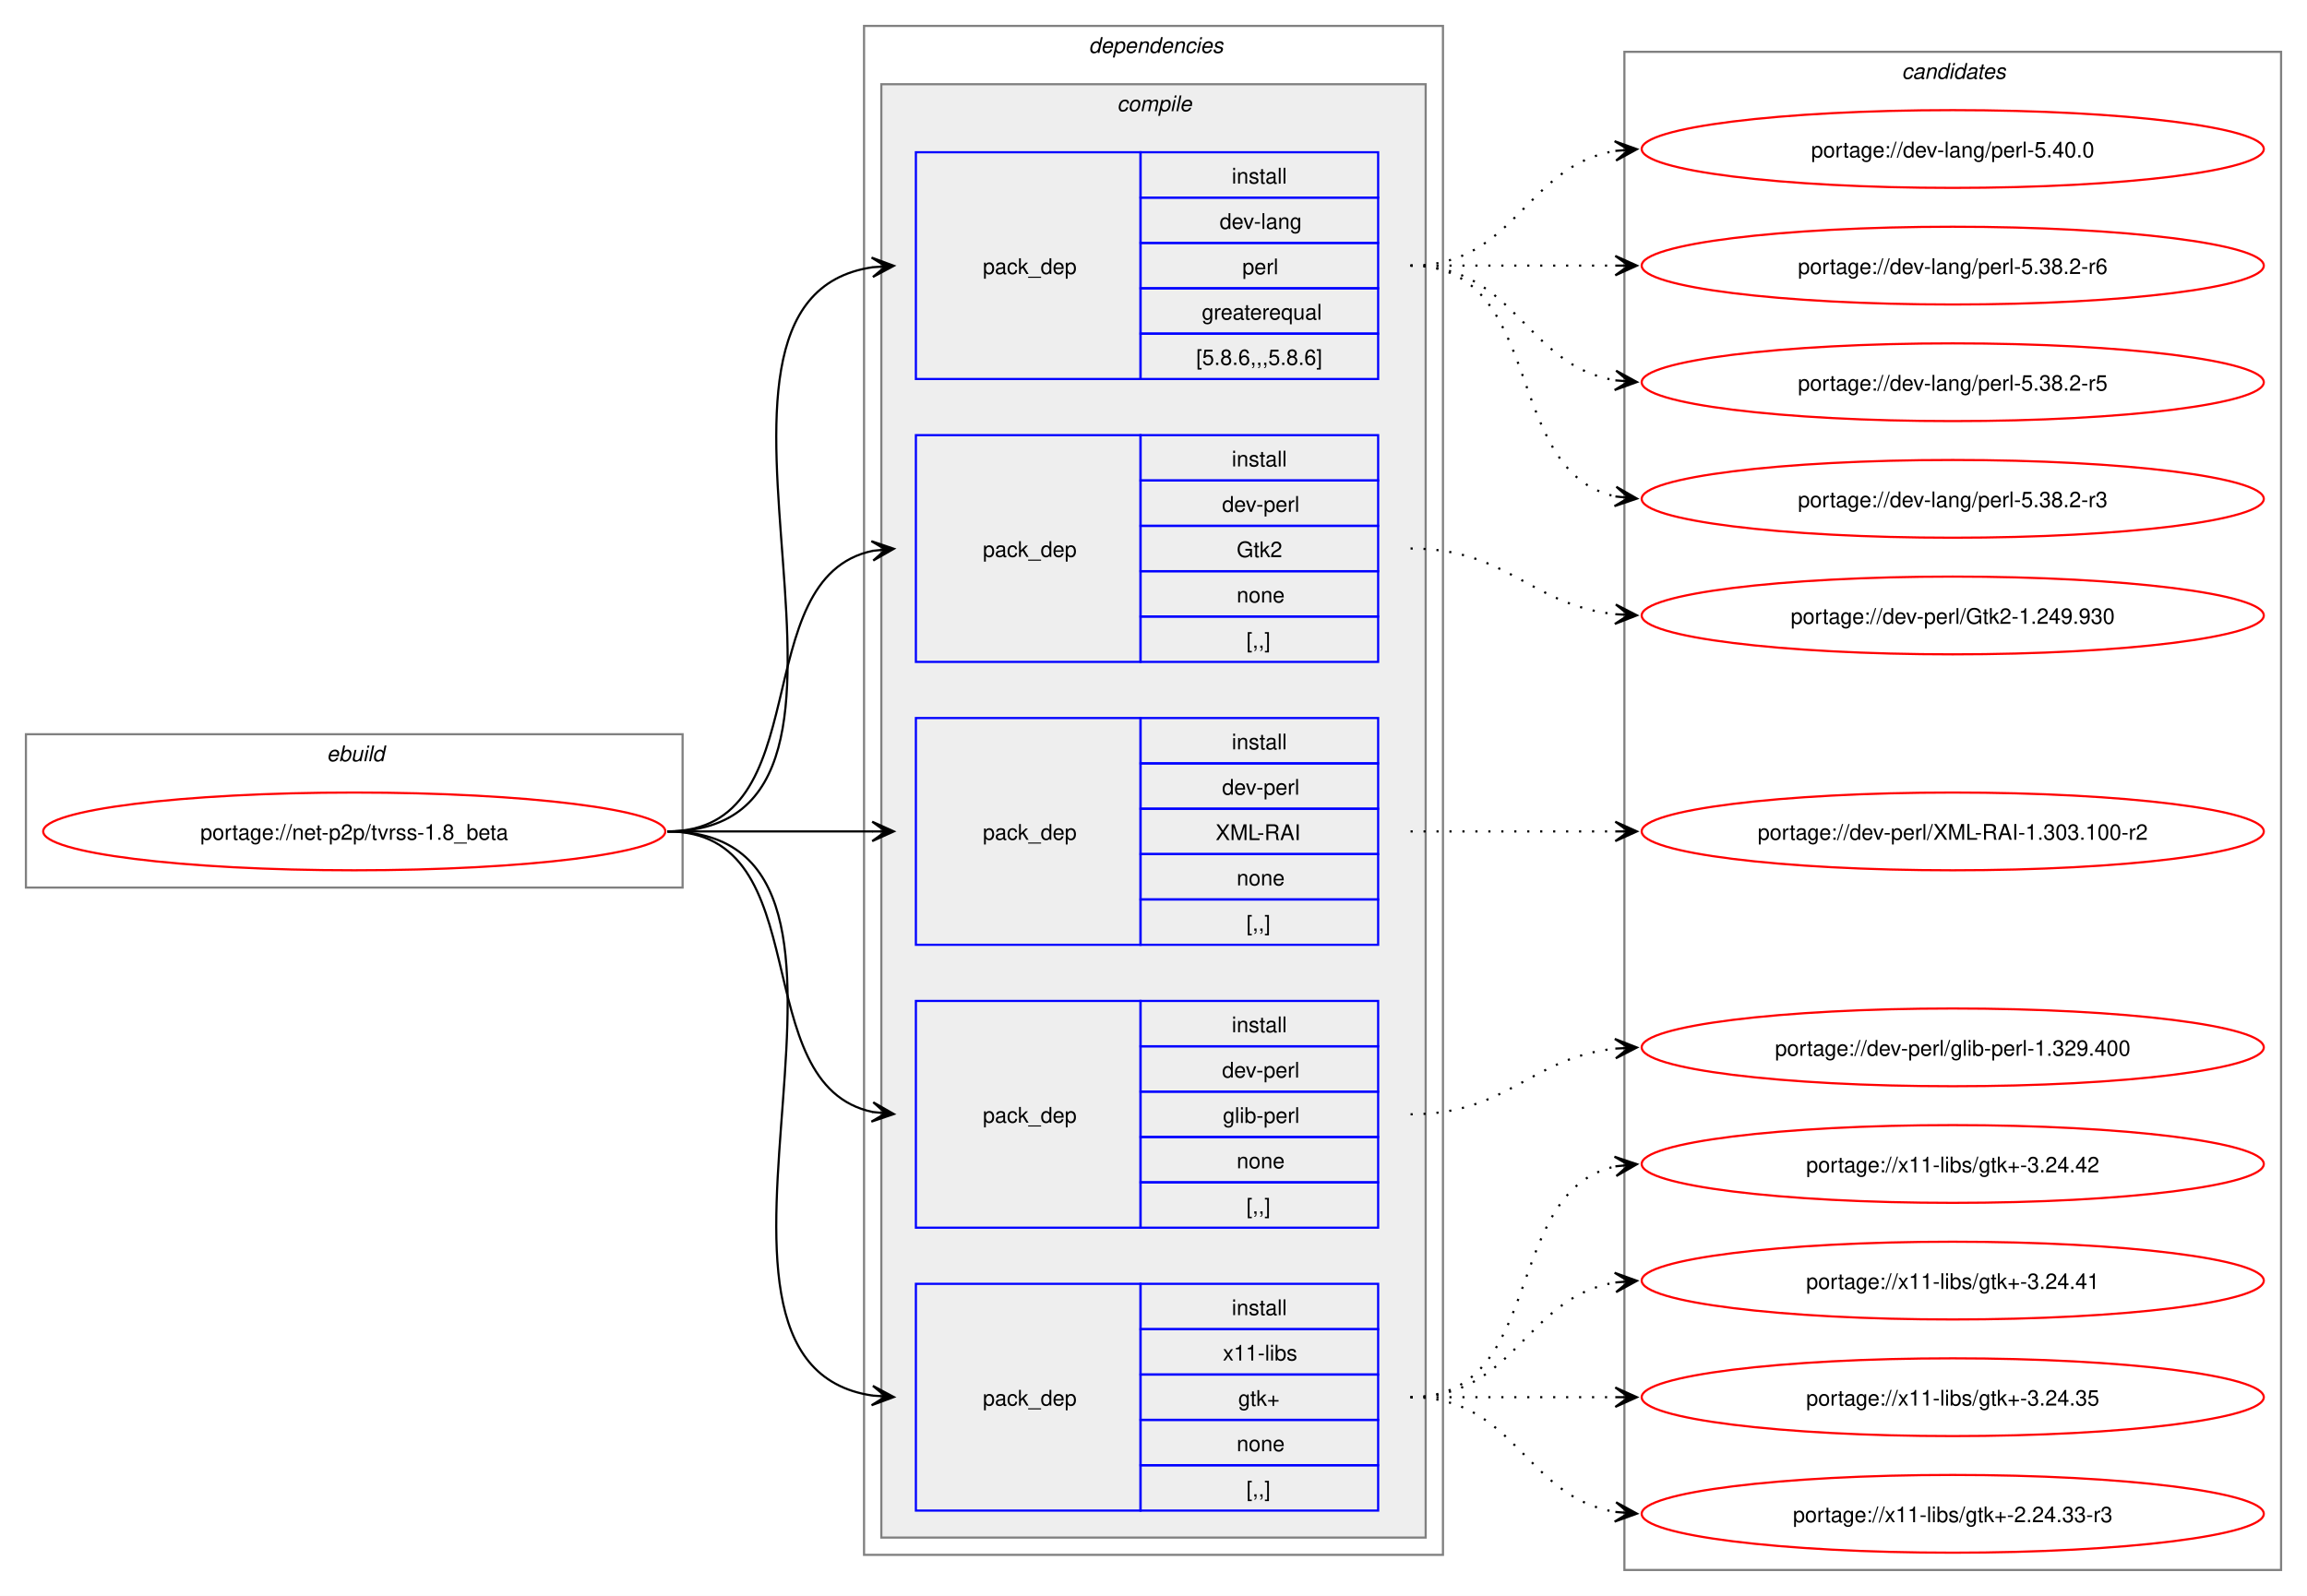
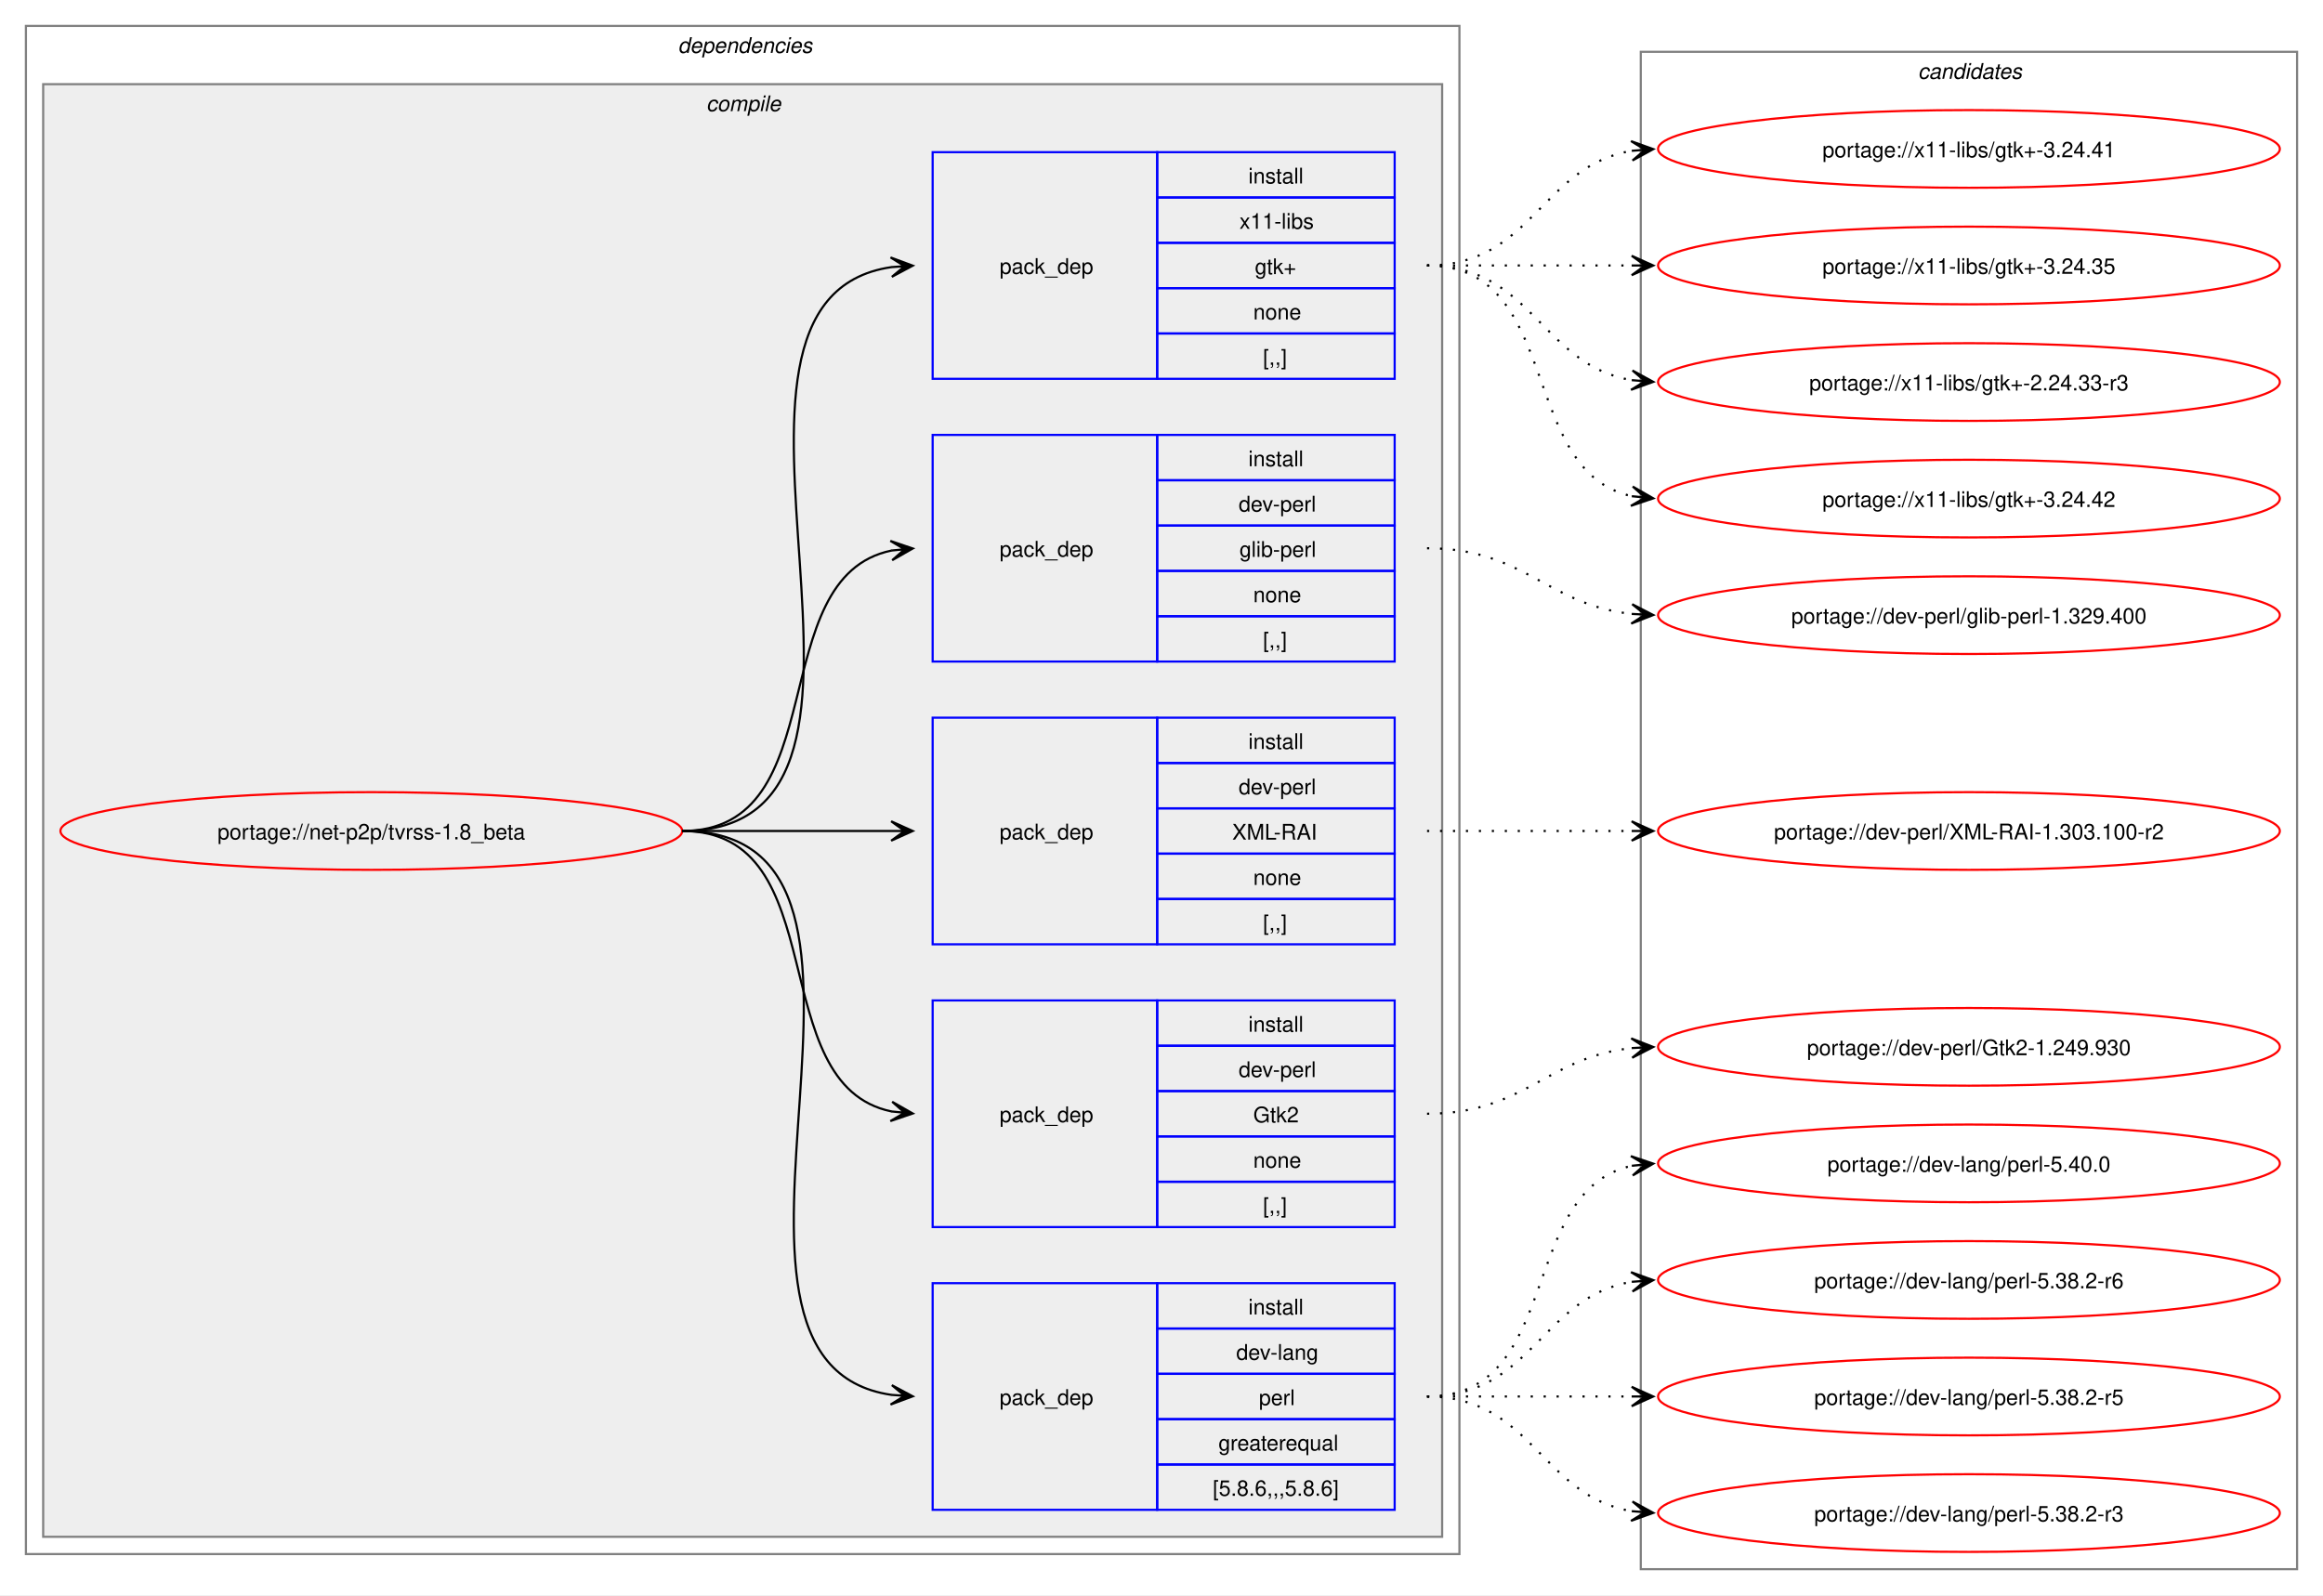
- <svg xmlns="http://www.w3.org/2000/svg" xmlns:xlink="http://www.w3.org/1999/xlink" width="1068pt" height="739pt" viewBox="0.00 0.00 1068.00 739.00">
+ <svg xmlns="http://www.w3.org/2000/svg" xmlns:xlink="http://www.w3.org/1999/xlink" width="1076pt" height="739pt" viewBox="0.00 0.00 1076.00 739.00">
  <g id="graph0" class="graph" transform="scale(1 1) rotate(0) translate(4 735)">
-     <polygon fill="white" stroke="none" points="-4,4 -4,-735 1064,-735 1064,4 -4,4" />
-     <g id="clust1" class="cluster">
-       <polygon fill="none" stroke="gray" points="8,-324 8,-395 312,-395 312,-324 8,-324" />
-       <text text-anchor="start" x="147.25" y="-382.5" font-family="Helvetica,sans-Serif" font-style="italic" font-size="10.00">ebuild</text>
-     </g>
+     <polygon fill="white" stroke="none" points="-4,4 -4,-735 1072,-735 1072,4 -4,4" />
    <g id="clust2" class="cluster">
-       <polygon fill="none" stroke="gray" points="396,-15 396,-723 664,-723 664,-15 396,-15" />
-       <text text-anchor="start" x="500" y="-710.5" font-family="Helvetica,sans-Serif" font-style="italic" font-size="10.00">dependencies</text>
+       <polygon fill="none" stroke="gray" points="8,-15 8,-723 672,-723 672,-15 8,-15" />
+       <text text-anchor="start" x="310" y="-710.5" font-family="Helvetica,sans-Serif" font-style="italic" font-size="10.00">dependencies</text>
    </g>
    <g id="clust3" class="cluster">
-       <polygon fill="#eeeeee" stroke="gray" points="404,-23 404,-696 656,-696 656,-23 404,-23" />
-       <text text-anchor="start" x="513.12" y="-683.5" font-family="Helvetica,sans-Serif" font-style="italic" font-size="10.00">compile</text>
+       <polygon fill="#eeeeee" stroke="gray" points="16,-23 16,-696 664,-696 664,-23 16,-23" />
+       <text text-anchor="start" x="323.12" y="-683.5" font-family="Helvetica,sans-Serif" font-style="italic" font-size="10.00">compile</text>
    </g>
    <g id="clust11" class="cluster">
-       <polygon fill="none" stroke="gray" points="748,-8 748,-711 1052,-711 1052,-8 748,-8" />
-       <text text-anchor="start" x="876.38" y="-698.5" font-family="Helvetica,sans-Serif" font-style="italic" font-size="10.00">candidates</text>
+       <polygon fill="none" stroke="gray" points="756,-8 756,-711 1060,-711 1060,-8 756,-8" />
+       <text text-anchor="start" x="884.38" y="-698.5" font-family="Helvetica,sans-Serif" font-style="italic" font-size="10.00">candidates</text>
    </g>
    <g id="node1" class="node">
      <g id="a_node1">
        <a xlink:href="../net-p2p/tvrss-1.8_beta.svg" xlink:title="portage://net-p2p/tvrss-1.8_beta">
-           <ellipse fill="none" stroke="red" cx="160" cy="-350" rx="144" ry="18" />
-           <text text-anchor="middle" x="160" y="-346.12" font-family="Helvetica,sans-Serif" font-size="10.00">portage://net-p2p/tvrss-1.8_beta</text>
+           <ellipse fill="none" stroke="red" cx="168" cy="-350" rx="144" ry="18" />
+           <text text-anchor="middle" x="168" y="-346.12" font-family="Helvetica,sans-Serif" font-size="10.00">portage://net-p2p/tvrss-1.8_beta</text>
        </a>
      </g>
    </g>
    <g id="node2" class="node">
-       <polygon fill="none" stroke="blue" points="420,-559.5 420,-664.5 524,-664.5 524,-559.5 420,-559.5" />
-       <text text-anchor="start" x="451" y="-608.12" font-family="Helvetica,sans-Serif" font-size="10.00">pack_dep</text>
-       <polygon fill="none" stroke="blue" points="524,-643.5 524,-664.5 634,-664.5 634,-643.5 524,-643.5" />
-       <text text-anchor="start" x="566.25" y="-650" font-family="Helvetica,sans-Serif" font-size="10.00">install</text>
-       <polygon fill="none" stroke="blue" points="524,-622.5 524,-643.5 634,-643.5 634,-622.5 524,-622.5" />
-       <text text-anchor="start" x="560.62" y="-629" font-family="Helvetica,sans-Serif" font-size="10.00">dev-lang</text>
-       <polygon fill="none" stroke="blue" points="524,-601.5 524,-622.5 634,-622.5 634,-601.5 524,-601.5" />
-       <text text-anchor="start" x="571.12" y="-608" font-family="Helvetica,sans-Serif" font-size="10.00">perl</text>
-       <polygon fill="none" stroke="blue" points="524,-580.5 524,-601.5 634,-601.5 634,-580.5 524,-580.5" />
-       <text text-anchor="start" x="552.38" y="-587" font-family="Helvetica,sans-Serif" font-size="10.00">greaterequal</text>
-       <polygon fill="none" stroke="blue" points="524,-559.5 524,-580.5 634,-580.5 634,-559.5 524,-559.5" />
-       <text text-anchor="start" x="549.75" y="-566" font-family="Helvetica,sans-Serif" font-size="10.00">[5.8.6,,,5.8.6]</text>
+       <polygon fill="none" stroke="blue" points="428,-35.5 428,-140.5 532,-140.5 532,-35.5 428,-35.5" />
+       <text text-anchor="start" x="459" y="-84.12" font-family="Helvetica,sans-Serif" font-size="10.00">pack_dep</text>
+       <polygon fill="none" stroke="blue" points="532,-119.5 532,-140.5 642,-140.5 642,-119.5 532,-119.5" />
+       <text text-anchor="start" x="574.25" y="-126" font-family="Helvetica,sans-Serif" font-size="10.00">install</text>
+       <polygon fill="none" stroke="blue" points="532,-98.5 532,-119.5 642,-119.5 642,-98.5 532,-98.5" />
+       <text text-anchor="start" x="568.62" y="-105" font-family="Helvetica,sans-Serif" font-size="10.00">dev-lang</text>
+       <polygon fill="none" stroke="blue" points="532,-77.5 532,-98.5 642,-98.5 642,-77.5 532,-77.5" />
+       <text text-anchor="start" x="579.12" y="-84" font-family="Helvetica,sans-Serif" font-size="10.00">perl</text>
+       <polygon fill="none" stroke="blue" points="532,-56.5 532,-77.5 642,-77.5 642,-56.5 532,-56.5" />
+       <text text-anchor="start" x="560.38" y="-63" font-family="Helvetica,sans-Serif" font-size="10.00">greaterequal</text>
+       <polygon fill="none" stroke="blue" points="532,-35.5 532,-56.5 642,-56.5 642,-35.5 532,-35.5" />
+       <text text-anchor="start" x="557.75" y="-42" font-family="Helvetica,sans-Serif" font-size="10.00">[5.8.6,,,5.8.6]</text>
    </g>
    <g id="edge1" class="edge">
-       <path fill="none" stroke="black" d="M305,-350C426.69,-350 294.2,-595.88 400,-611.25" />
-       <polygon fill="black" stroke="black" points="409.78,-611.92 399.5,-615.72 406.01,-611.66 399.81,-611.24 399.81,-611.24 399.81,-611.24 406.01,-611.66 400.11,-606.75 409.78,-611.92" />
+       <path fill="none" stroke="black" d="M312,-350C434.01,-350 302.78,-104.12 408.97,-88.75" />
+       <polygon fill="black" stroke="black" points="418.78,-88.08 409.11,-93.25 415.01,-88.34 408.81,-88.76 408.81,-88.76 408.81,-88.76 415.01,-88.34 408.5,-84.27 418.78,-88.08" />
    </g>
    <g id="node3" class="node">
-       <polygon fill="none" stroke="blue" points="420,-428.5 420,-533.5 524,-533.5 524,-428.5 420,-428.5" />
-       <text text-anchor="start" x="451" y="-477.12" font-family="Helvetica,sans-Serif" font-size="10.00">pack_dep</text>
-       <polygon fill="none" stroke="blue" points="524,-512.5 524,-533.5 634,-533.5 634,-512.5 524,-512.5" />
-       <text text-anchor="start" x="566.25" y="-519" font-family="Helvetica,sans-Serif" font-size="10.00">install</text>
-       <polygon fill="none" stroke="blue" points="524,-491.5 524,-512.5 634,-512.5 634,-491.5 524,-491.5" />
-       <text text-anchor="start" x="561.75" y="-498" font-family="Helvetica,sans-Serif" font-size="10.00">dev-perl</text>
-       <polygon fill="none" stroke="blue" points="524,-470.5 524,-491.5 634,-491.5 634,-470.5 524,-470.5" />
-       <text text-anchor="start" x="568.5" y="-477" font-family="Helvetica,sans-Serif" font-size="10.00">Gtk2</text>
-       <polygon fill="none" stroke="blue" points="524,-449.5 524,-470.5 634,-470.5 634,-449.5 524,-449.5" />
-       <text text-anchor="start" x="568.5" y="-456" font-family="Helvetica,sans-Serif" font-size="10.00">none</text>
-       <polygon fill="none" stroke="blue" points="524,-428.5 524,-449.5 634,-449.5 634,-428.5 524,-428.5" />
-       <text text-anchor="start" x="573" y="-435" font-family="Helvetica,sans-Serif" font-size="10.00">[,,]</text>
+       <polygon fill="none" stroke="blue" points="428,-166.5 428,-271.5 532,-271.5 532,-166.5 428,-166.5" />
+       <text text-anchor="start" x="459" y="-215.12" font-family="Helvetica,sans-Serif" font-size="10.00">pack_dep</text>
+       <polygon fill="none" stroke="blue" points="532,-250.5 532,-271.5 642,-271.5 642,-250.5 532,-250.5" />
+       <text text-anchor="start" x="574.25" y="-257" font-family="Helvetica,sans-Serif" font-size="10.00">install</text>
+       <polygon fill="none" stroke="blue" points="532,-229.5 532,-250.5 642,-250.5 642,-229.5 532,-229.5" />
+       <text text-anchor="start" x="569.75" y="-236" font-family="Helvetica,sans-Serif" font-size="10.00">dev-perl</text>
+       <polygon fill="none" stroke="blue" points="532,-208.5 532,-229.5 642,-229.5 642,-208.5 532,-208.5" />
+       <text text-anchor="start" x="576.5" y="-215" font-family="Helvetica,sans-Serif" font-size="10.00">Gtk2</text>
+       <polygon fill="none" stroke="blue" points="532,-187.5 532,-208.5 642,-208.5 642,-187.5 532,-187.5" />
+       <text text-anchor="start" x="576.5" y="-194" font-family="Helvetica,sans-Serif" font-size="10.00">none</text>
+       <polygon fill="none" stroke="blue" points="532,-166.5 532,-187.5 642,-187.5 642,-166.5 532,-166.5" />
+       <text text-anchor="start" x="581" y="-173" font-family="Helvetica,sans-Serif" font-size="10.00">[,,]</text>
    </g>
    <g id="edge2" class="edge">
-       <path fill="none" stroke="black" d="M305,-350C375.95,-350 340.39,-467.55 400.11,-479.95" />
-       <polygon fill="black" stroke="black" points="409.79,-480.88 399.4,-484.4 406.02,-480.52 399.83,-479.92 399.83,-479.92 399.83,-479.92 406.02,-480.52 400.27,-475.44 409.79,-480.88" />
+       <path fill="none" stroke="black" d="M312,-350C383.48,-350 348.74,-232.45 409.02,-220.05" />
+       <polygon fill="black" stroke="black" points="418.79,-219.12 409.26,-224.55 415.02,-219.48 408.83,-220.07 408.83,-220.07 408.83,-220.07 415.02,-219.48 408.4,-215.59 418.79,-219.12" />
    </g>
    <g id="node4" class="node">
-       <polygon fill="none" stroke="blue" points="420,-297.5 420,-402.5 524,-402.5 524,-297.5 420,-297.5" />
-       <text text-anchor="start" x="451" y="-346.12" font-family="Helvetica,sans-Serif" font-size="10.00">pack_dep</text>
-       <polygon fill="none" stroke="blue" points="524,-381.5 524,-402.5 634,-402.5 634,-381.5 524,-381.5" />
-       <text text-anchor="start" x="566.25" y="-388" font-family="Helvetica,sans-Serif" font-size="10.00">install</text>
-       <polygon fill="none" stroke="blue" points="524,-360.5 524,-381.5 634,-381.5 634,-360.5 524,-360.5" />
-       <text text-anchor="start" x="561.75" y="-367" font-family="Helvetica,sans-Serif" font-size="10.00">dev-perl</text>
-       <polygon fill="none" stroke="blue" points="524,-339.5 524,-360.5 634,-360.5 634,-339.5 524,-339.5" />
-       <text text-anchor="start" x="558.75" y="-346" font-family="Helvetica,sans-Serif" font-size="10.00">XML-RAI</text>
-       <polygon fill="none" stroke="blue" points="524,-318.5 524,-339.5 634,-339.5 634,-318.5 524,-318.5" />
-       <text text-anchor="start" x="568.5" y="-325" font-family="Helvetica,sans-Serif" font-size="10.00">none</text>
-       <polygon fill="none" stroke="blue" points="524,-297.5 524,-318.5 634,-318.5 634,-297.5 524,-297.5" />
-       <text text-anchor="start" x="573" y="-304" font-family="Helvetica,sans-Serif" font-size="10.00">[,,]</text>
+       <polygon fill="none" stroke="blue" points="428,-297.5 428,-402.5 532,-402.5 532,-297.5 428,-297.5" />
+       <text text-anchor="start" x="459" y="-346.12" font-family="Helvetica,sans-Serif" font-size="10.00">pack_dep</text>
+       <polygon fill="none" stroke="blue" points="532,-381.5 532,-402.5 642,-402.5 642,-381.5 532,-381.5" />
+       <text text-anchor="start" x="574.25" y="-388" font-family="Helvetica,sans-Serif" font-size="10.00">install</text>
+       <polygon fill="none" stroke="blue" points="532,-360.5 532,-381.5 642,-381.5 642,-360.5 532,-360.5" />
+       <text text-anchor="start" x="569.75" y="-367" font-family="Helvetica,sans-Serif" font-size="10.00">dev-perl</text>
+       <polygon fill="none" stroke="blue" points="532,-339.5 532,-360.5 642,-360.5 642,-339.5 532,-339.5" />
+       <text text-anchor="start" x="566.75" y="-346" font-family="Helvetica,sans-Serif" font-size="10.00">XML-RAI</text>
+       <polygon fill="none" stroke="blue" points="532,-318.5 532,-339.5 642,-339.5 642,-318.5 532,-318.5" />
+       <text text-anchor="start" x="576.5" y="-325" font-family="Helvetica,sans-Serif" font-size="10.00">none</text>
+       <polygon fill="none" stroke="blue" points="532,-297.5 532,-318.5 642,-318.5 642,-297.5 532,-297.5" />
+       <text text-anchor="start" x="581" y="-304" font-family="Helvetica,sans-Serif" font-size="10.00">[,,]</text>
    </g>
    <g id="edge3" class="edge">
-       <path fill="none" stroke="black" d="M305,-350C348.25,-350 361.72,-350 400.08,-350" />
-       <polygon fill="black" stroke="black" points="409.78,-350 399.78,-354.5 406,-350 399.78,-350 399.78,-350 399.78,-350 406,-350 399.78,-345.5 409.78,-350" />
+       <path fill="none" stroke="black" d="M312,-350C356.06,-350 369.79,-350 408.87,-350" />
+       <polygon fill="black" stroke="black" points="418.78,-350 408.78,-354.5 415,-350 408.78,-350 408.78,-350 408.78,-350 415,-350 408.78,-345.5 418.78,-350" />
    </g>
    <g id="node5" class="node">
-       <polygon fill="none" stroke="blue" points="420,-166.5 420,-271.5 524,-271.5 524,-166.5 420,-166.5" />
-       <text text-anchor="start" x="451" y="-215.12" font-family="Helvetica,sans-Serif" font-size="10.00">pack_dep</text>
-       <polygon fill="none" stroke="blue" points="524,-250.5 524,-271.5 634,-271.5 634,-250.5 524,-250.5" />
-       <text text-anchor="start" x="566.25" y="-257" font-family="Helvetica,sans-Serif" font-size="10.00">install</text>
-       <polygon fill="none" stroke="blue" points="524,-229.5 524,-250.5 634,-250.5 634,-229.5 524,-229.5" />
-       <text text-anchor="start" x="561.75" y="-236" font-family="Helvetica,sans-Serif" font-size="10.00">dev-perl</text>
-       <polygon fill="none" stroke="blue" points="524,-208.5 524,-229.5 634,-229.5 634,-208.5 524,-208.5" />
-       <text text-anchor="start" x="562.12" y="-215" font-family="Helvetica,sans-Serif" font-size="10.00">glib-perl</text>
-       <polygon fill="none" stroke="blue" points="524,-187.5 524,-208.5 634,-208.5 634,-187.5 524,-187.5" />
-       <text text-anchor="start" x="568.5" y="-194" font-family="Helvetica,sans-Serif" font-size="10.00">none</text>
-       <polygon fill="none" stroke="blue" points="524,-166.5 524,-187.5 634,-187.5 634,-166.5 524,-166.5" />
-       <text text-anchor="start" x="573" y="-173" font-family="Helvetica,sans-Serif" font-size="10.00">[,,]</text>
+       <polygon fill="none" stroke="blue" points="428,-428.5 428,-533.5 532,-533.5 532,-428.5 428,-428.5" />
+       <text text-anchor="start" x="459" y="-477.12" font-family="Helvetica,sans-Serif" font-size="10.00">pack_dep</text>
+       <polygon fill="none" stroke="blue" points="532,-512.5 532,-533.5 642,-533.5 642,-512.5 532,-512.5" />
+       <text text-anchor="start" x="574.25" y="-519" font-family="Helvetica,sans-Serif" font-size="10.00">install</text>
+       <polygon fill="none" stroke="blue" points="532,-491.5 532,-512.5 642,-512.5 642,-491.5 532,-491.5" />
+       <text text-anchor="start" x="569.75" y="-498" font-family="Helvetica,sans-Serif" font-size="10.00">dev-perl</text>
+       <polygon fill="none" stroke="blue" points="532,-470.5 532,-491.5 642,-491.5 642,-470.5 532,-470.5" />
+       <text text-anchor="start" x="570.12" y="-477" font-family="Helvetica,sans-Serif" font-size="10.00">glib-perl</text>
+       <polygon fill="none" stroke="blue" points="532,-449.5 532,-470.5 642,-470.5 642,-449.5 532,-449.5" />
+       <text text-anchor="start" x="576.5" y="-456" font-family="Helvetica,sans-Serif" font-size="10.00">none</text>
+       <polygon fill="none" stroke="blue" points="532,-428.5 532,-449.5 642,-449.5 642,-428.5 532,-428.5" />
+       <text text-anchor="start" x="581" y="-435" font-family="Helvetica,sans-Serif" font-size="10.00">[,,]</text>
    </g>
    <g id="edge4" class="edge">
-       <path fill="none" stroke="black" d="M305,-350C375.95,-350 340.39,-232.45 400.11,-220.05" />
-       <polygon fill="black" stroke="black" points="409.79,-219.12 400.27,-224.56 406.02,-219.48 399.83,-220.08 399.83,-220.08 399.83,-220.08 406.02,-219.48 399.4,-215.6 409.79,-219.12" />
+       <path fill="none" stroke="black" d="M312,-350C383.48,-350 348.74,-467.55 409.02,-479.95" />
+       <polygon fill="black" stroke="black" points="418.79,-480.88 408.4,-484.41 415.02,-480.52 408.83,-479.93 408.83,-479.93 408.83,-479.93 415.02,-480.52 409.26,-475.45 418.79,-480.88" />
    </g>
    <g id="node6" class="node">
-       <polygon fill="none" stroke="blue" points="420,-35.5 420,-140.5 524,-140.5 524,-35.5 420,-35.5" />
-       <text text-anchor="start" x="451" y="-84.12" font-family="Helvetica,sans-Serif" font-size="10.00">pack_dep</text>
-       <polygon fill="none" stroke="blue" points="524,-119.5 524,-140.5 634,-140.5 634,-119.5 524,-119.5" />
-       <text text-anchor="start" x="566.25" y="-126" font-family="Helvetica,sans-Serif" font-size="10.00">install</text>
-       <polygon fill="none" stroke="blue" points="524,-98.5 524,-119.5 634,-119.5 634,-98.5 524,-98.5" />
-       <text text-anchor="start" x="562.12" y="-105" font-family="Helvetica,sans-Serif" font-size="10.00">x11-libs</text>
-       <polygon fill="none" stroke="blue" points="524,-77.5 524,-98.5 634,-98.5 634,-77.5 524,-77.5" />
-       <text text-anchor="start" x="569.25" y="-84" font-family="Helvetica,sans-Serif" font-size="10.00">gtk+</text>
-       <polygon fill="none" stroke="blue" points="524,-56.5 524,-77.5 634,-77.5 634,-56.5 524,-56.5" />
-       <text text-anchor="start" x="568.5" y="-63" font-family="Helvetica,sans-Serif" font-size="10.00">none</text>
-       <polygon fill="none" stroke="blue" points="524,-35.5 524,-56.5 634,-56.5 634,-35.5 524,-35.5" />
-       <text text-anchor="start" x="573" y="-42" font-family="Helvetica,sans-Serif" font-size="10.00">[,,]</text>
+       <polygon fill="none" stroke="blue" points="428,-559.5 428,-664.5 532,-664.5 532,-559.5 428,-559.5" />
+       <text text-anchor="start" x="459" y="-608.12" font-family="Helvetica,sans-Serif" font-size="10.00">pack_dep</text>
+       <polygon fill="none" stroke="blue" points="532,-643.5 532,-664.5 642,-664.5 642,-643.5 532,-643.5" />
+       <text text-anchor="start" x="574.25" y="-650" font-family="Helvetica,sans-Serif" font-size="10.00">install</text>
+       <polygon fill="none" stroke="blue" points="532,-622.5 532,-643.5 642,-643.5 642,-622.5 532,-622.5" />
+       <text text-anchor="start" x="570.12" y="-629" font-family="Helvetica,sans-Serif" font-size="10.00">x11-libs</text>
+       <polygon fill="none" stroke="blue" points="532,-601.5 532,-622.5 642,-622.5 642,-601.5 532,-601.5" />
+       <text text-anchor="start" x="577.25" y="-608" font-family="Helvetica,sans-Serif" font-size="10.00">gtk+</text>
+       <polygon fill="none" stroke="blue" points="532,-580.5 532,-601.5 642,-601.5 642,-580.5 532,-580.5" />
+       <text text-anchor="start" x="576.5" y="-587" font-family="Helvetica,sans-Serif" font-size="10.00">none</text>
+       <polygon fill="none" stroke="blue" points="532,-559.5 532,-580.5 642,-580.5 642,-559.5 532,-559.5" />
+       <text text-anchor="start" x="581" y="-566" font-family="Helvetica,sans-Serif" font-size="10.00">[,,]</text>
    </g>
    <g id="edge5" class="edge">
-       <path fill="none" stroke="black" d="M305,-350C426.69,-350 294.2,-104.12 400,-88.75" />
-       <polygon fill="black" stroke="black" points="409.78,-88.08 400.11,-93.25 406.01,-88.34 399.81,-88.76 399.81,-88.76 399.81,-88.76 406.01,-88.34 399.5,-84.28 409.78,-88.08" />
+       <path fill="none" stroke="black" d="M312,-350C434.01,-350 302.78,-595.88 408.97,-611.25" />
+       <polygon fill="black" stroke="black" points="418.78,-611.92 408.5,-615.73 415.01,-611.66 408.81,-611.24 408.81,-611.24 408.81,-611.24 415.01,-611.66 409.11,-606.75 418.78,-611.92" />
    </g>
    <g id="node7" class="node">
      <g id="a_node7">
        <a xlink:href="../dev-lang/perl-5.40.0.svg" xlink:title="portage://dev-lang/perl-5.40.0">
-           <ellipse fill="none" stroke="red" cx="900" cy="-666" rx="144" ry="18" />
-           <text text-anchor="middle" x="900" y="-662.12" font-family="Helvetica,sans-Serif" font-size="10.00">portage://dev-lang/perl-5.40.0</text>
+           <ellipse fill="none" stroke="red" cx="908" cy="-196" rx="144" ry="18" />
+           <text text-anchor="middle" x="908" y="-192.12" font-family="Helvetica,sans-Serif" font-size="10.00">portage://dev-lang/perl-5.40.0</text>
        </a>
      </g>
    </g>
    <g id="edge6" class="edge">
-       <path fill="none" stroke="black" stroke-dasharray="1,5" d="M649,-612C697.95,-612 701.8,-658.28 744.05,-665.15" />
-       <polygon fill="black" stroke="black" points="753.79,-665.91 743.47,-669.62 750.01,-665.61 743.82,-665.13 743.82,-665.13 743.82,-665.13 750.01,-665.61 744.16,-660.65 753.79,-665.91" />
+       <path fill="none" stroke="black" stroke-dasharray="1,5" d="M657,-88C720.32,-88 698.76,-183.71 752.13,-194.93" />
+       <polygon fill="black" stroke="black" points="761.79,-195.88 751.4,-199.38 758.02,-195.51 751.84,-194.9 751.84,-194.9 751.84,-194.9 758.02,-195.51 752.28,-190.42 761.79,-195.88" />
    </g>
    <g id="node8" class="node">
      <g id="a_node8">
        <a xlink:href="../dev-lang/perl-5.38.2-r6.svg" xlink:title="portage://dev-lang/perl-5.38.2-r6">
-           <ellipse fill="none" stroke="red" cx="900" cy="-612" rx="144" ry="18" />
-           <text text-anchor="middle" x="900" y="-608.12" font-family="Helvetica,sans-Serif" font-size="10.00">portage://dev-lang/perl-5.38.2-r6</text>
+           <ellipse fill="none" stroke="red" cx="908" cy="-142" rx="144" ry="18" />
+           <text text-anchor="middle" x="908" y="-138.12" font-family="Helvetica,sans-Serif" font-size="10.00">portage://dev-lang/perl-5.38.2-r6</text>
        </a>
      </g>
    </g>
    <g id="edge7" class="edge">
-       <path fill="none" stroke="black" stroke-dasharray="1,5" d="M649,-612C692.25,-612 705.72,-612 744.08,-612" />
-       <polygon fill="black" stroke="black" points="753.78,-612 743.78,-616.5 750,-612 743.78,-612 743.78,-612 743.78,-612 750,-612 743.78,-607.5 753.78,-612" />
+       <path fill="none" stroke="black" stroke-dasharray="1,5" d="M657,-88C705.95,-88 709.8,-134.28 752.05,-141.15" />
+       <polygon fill="black" stroke="black" points="761.79,-141.91 751.47,-145.62 758.01,-141.61 751.82,-141.13 751.82,-141.13 751.82,-141.13 758.01,-141.61 752.16,-136.65 761.79,-141.91" />
    </g>
    <g id="node9" class="node">
      <g id="a_node9">
        <a xlink:href="../dev-lang/perl-5.38.2-r5.svg" xlink:title="portage://dev-lang/perl-5.38.2-r5">
-           <ellipse fill="none" stroke="red" cx="900" cy="-558" rx="144" ry="18" />
-           <text text-anchor="middle" x="900" y="-554.12" font-family="Helvetica,sans-Serif" font-size="10.00">portage://dev-lang/perl-5.38.2-r5</text>
+           <ellipse fill="none" stroke="red" cx="908" cy="-88" rx="144" ry="18" />
+           <text text-anchor="middle" x="908" y="-84.12" font-family="Helvetica,sans-Serif" font-size="10.00">portage://dev-lang/perl-5.38.2-r5</text>
        </a>
      </g>
    </g>
    <g id="edge8" class="edge">
-       <path fill="none" stroke="black" stroke-dasharray="1,5" d="M649,-612C697.95,-612 701.8,-565.72 744.05,-558.85" />
-       <polygon fill="black" stroke="black" points="753.79,-558.09 744.16,-563.35 750.01,-558.39 743.82,-558.87 743.82,-558.87 743.82,-558.87 750.01,-558.39 743.47,-554.38 753.79,-558.09" />
+       <path fill="none" stroke="black" stroke-dasharray="1,5" d="M657,-88C700.25,-88 713.72,-88 752.08,-88" />
+       <polygon fill="black" stroke="black" points="761.78,-88 751.78,-92.5 758,-88 751.78,-88 751.78,-88 751.78,-88 758,-88 751.78,-83.5 761.78,-88" />
    </g>
    <g id="node10" class="node">
      <g id="a_node10">
        <a xlink:href="../dev-lang/perl-5.38.2-r3.svg" xlink:title="portage://dev-lang/perl-5.38.2-r3">
-           <ellipse fill="none" stroke="red" cx="900" cy="-504" rx="144" ry="18" />
-           <text text-anchor="middle" x="900" y="-500.12" font-family="Helvetica,sans-Serif" font-size="10.00">portage://dev-lang/perl-5.38.2-r3</text>
+           <ellipse fill="none" stroke="red" cx="908" cy="-34" rx="144" ry="18" />
+           <text text-anchor="middle" x="908" y="-30.12" font-family="Helvetica,sans-Serif" font-size="10.00">portage://dev-lang/perl-5.38.2-r3</text>
        </a>
      </g>
    </g>
    <g id="edge9" class="edge">
-       <path fill="none" stroke="black" stroke-dasharray="1,5" d="M649,-612C712.32,-612 690.76,-516.29 744.13,-505.07" />
-       <polygon fill="black" stroke="black" points="753.79,-504.12 744.28,-509.58 750.02,-504.49 743.84,-505.1 743.84,-505.1 743.84,-505.1 750.02,-504.49 743.4,-500.62 753.79,-504.12" />
+       <path fill="none" stroke="black" stroke-dasharray="1,5" d="M657,-88C705.95,-88 709.8,-41.72 752.05,-34.85" />
+       <polygon fill="black" stroke="black" points="761.79,-34.09 752.16,-39.35 758.01,-34.39 751.82,-34.87 751.82,-34.87 751.82,-34.87 758.01,-34.39 751.47,-30.38 761.79,-34.09" />
    </g>
    <g id="node11" class="node">
      <g id="a_node11">
        <a xlink:href="../dev-perl/Gtk2-1.249.930.svg" xlink:title="portage://dev-perl/Gtk2-1.249.930">
-           <ellipse fill="none" stroke="red" cx="900" cy="-450" rx="144" ry="18" />
-           <text text-anchor="middle" x="900" y="-446.12" font-family="Helvetica,sans-Serif" font-size="10.00">portage://dev-perl/Gtk2-1.249.930</text>
+           <ellipse fill="none" stroke="red" cx="908" cy="-250" rx="144" ry="18" />
+           <text text-anchor="middle" x="908" y="-246.12" font-family="Helvetica,sans-Serif" font-size="10.00">portage://dev-perl/Gtk2-1.249.930</text>
        </a>
      </g>
    </g>
    <g id="edge10" class="edge">
-       <path fill="none" stroke="black" stroke-dasharray="1,5" d="M649,-481C694.15,-481 704.4,-454.77 743.96,-450.56" />
-       <polygon fill="black" stroke="black" points="753.78,-450.06 744.03,-455.07 750.01,-450.26 743.8,-450.57 743.8,-450.57 743.8,-450.57 750.01,-450.26 743.57,-446.08 753.78,-450.06" />
+       <path fill="none" stroke="black" stroke-dasharray="1,5" d="M657,-219C702.15,-219 712.4,-245.23 751.96,-249.44" />
+       <polygon fill="black" stroke="black" points="761.78,-249.94 751.57,-253.92 758.01,-249.74 751.8,-249.43 751.8,-249.43 751.8,-249.43 758.01,-249.74 752.03,-244.93 761.78,-249.94" />
    </g>
    <g id="node12" class="node">
      <g id="a_node12">
        <a xlink:href="../dev-perl/XML-RAI-1.303.100-r2.svg" xlink:title="portage://dev-perl/XML-RAI-1.303.100-r2">
-           <ellipse fill="none" stroke="red" cx="900" cy="-350" rx="144" ry="18" />
-           <text text-anchor="middle" x="900" y="-346.12" font-family="Helvetica,sans-Serif" font-size="10.00">portage://dev-perl/XML-RAI-1.303.100-r2</text>
+           <ellipse fill="none" stroke="red" cx="908" cy="-350" rx="144" ry="18" />
+           <text text-anchor="middle" x="908" y="-346.12" font-family="Helvetica,sans-Serif" font-size="10.00">portage://dev-perl/XML-RAI-1.303.100-r2</text>
        </a>
      </g>
    </g>
    <g id="edge11" class="edge">
-       <path fill="none" stroke="black" stroke-dasharray="1,5" d="M649,-350C692.25,-350 705.72,-350 744.08,-350" />
-       <polygon fill="black" stroke="black" points="753.78,-350 743.78,-354.5 750,-350 743.78,-350 743.78,-350 743.78,-350 750,-350 743.78,-345.5 753.78,-350" />
+       <path fill="none" stroke="black" stroke-dasharray="1,5" d="M657,-350C700.25,-350 713.72,-350 752.08,-350" />
+       <polygon fill="black" stroke="black" points="761.78,-350 751.78,-354.5 758,-350 751.78,-350 751.78,-350 751.78,-350 758,-350 751.78,-345.5 761.78,-350" />
    </g>
    <g id="node13" class="node">
      <g id="a_node13">
        <a xlink:href="../dev-perl/glib-perl-1.329.400.svg" xlink:title="portage://dev-perl/glib-perl-1.329.400">
-           <ellipse fill="none" stroke="red" cx="900" cy="-250" rx="144" ry="18" />
-           <text text-anchor="middle" x="900" y="-246.12" font-family="Helvetica,sans-Serif" font-size="10.00">portage://dev-perl/glib-perl-1.329.400</text>
+           <ellipse fill="none" stroke="red" cx="908" cy="-450" rx="144" ry="18" />
+           <text text-anchor="middle" x="908" y="-446.12" font-family="Helvetica,sans-Serif" font-size="10.00">portage://dev-perl/glib-perl-1.329.400</text>
        </a>
      </g>
    </g>
    <g id="edge12" class="edge">
-       <path fill="none" stroke="black" stroke-dasharray="1,5" d="M649,-219C694.15,-219 704.4,-245.23 743.96,-249.44" />
-       <polygon fill="black" stroke="black" points="753.78,-249.94 743.57,-253.92 750.01,-249.74 743.8,-249.43 743.8,-249.43 743.8,-249.43 750.01,-249.74 744.03,-244.93 753.78,-249.94" />
+       <path fill="none" stroke="black" stroke-dasharray="1,5" d="M657,-481C702.15,-481 712.4,-454.77 751.96,-450.56" />
+       <polygon fill="black" stroke="black" points="761.78,-450.06 752.03,-455.07 758.01,-450.26 751.8,-450.57 751.8,-450.57 751.8,-450.57 758.01,-450.26 751.57,-446.08 761.78,-450.06" />
    </g>
    <g id="node14" class="node">
      <g id="a_node14">
        <a xlink:href="../x11-libs/gtk+-3.24.42.svg" xlink:title="portage://x11-libs/gtk+-3.24.42">
-           <ellipse fill="none" stroke="red" cx="900" cy="-196" rx="144" ry="18" />
-           <text text-anchor="middle" x="900" y="-192.12" font-family="Helvetica,sans-Serif" font-size="10.00">portage://x11-libs/gtk+-3.24.42</text>
+           <ellipse fill="none" stroke="red" cx="908" cy="-504" rx="144" ry="18" />
+           <text text-anchor="middle" x="908" y="-500.12" font-family="Helvetica,sans-Serif" font-size="10.00">portage://x11-libs/gtk+-3.24.42</text>
        </a>
      </g>
    </g>
    <g id="edge13" class="edge">
-       <path fill="none" stroke="black" stroke-dasharray="1,5" d="M649,-88C712.32,-88 690.76,-183.71 744.13,-194.93" />
-       <polygon fill="black" stroke="black" points="753.79,-195.88 743.4,-199.38 750.02,-195.51 743.84,-194.9 743.84,-194.9 743.84,-194.9 750.02,-195.51 744.28,-190.42 753.79,-195.88" />
+       <path fill="none" stroke="black" stroke-dasharray="1,5" d="M657,-612C720.32,-612 698.76,-516.29 752.13,-505.07" />
+       <polygon fill="black" stroke="black" points="761.79,-504.12 752.28,-509.58 758.02,-504.49 751.84,-505.1 751.84,-505.1 751.84,-505.1 758.02,-504.49 751.4,-500.62 761.79,-504.12" />
    </g>
    <g id="node15" class="node">
      <g id="a_node15">
        <a xlink:href="../x11-libs/gtk+-3.24.41.svg" xlink:title="portage://x11-libs/gtk+-3.24.41">
-           <ellipse fill="none" stroke="red" cx="900" cy="-142" rx="144" ry="18" />
-           <text text-anchor="middle" x="900" y="-138.12" font-family="Helvetica,sans-Serif" font-size="10.00">portage://x11-libs/gtk+-3.24.41</text>
+           <ellipse fill="none" stroke="red" cx="908" cy="-666" rx="144" ry="18" />
+           <text text-anchor="middle" x="908" y="-662.12" font-family="Helvetica,sans-Serif" font-size="10.00">portage://x11-libs/gtk+-3.24.41</text>
        </a>
      </g>
    </g>
    <g id="edge14" class="edge">
-       <path fill="none" stroke="black" stroke-dasharray="1,5" d="M649,-88C697.95,-88 701.8,-134.28 744.05,-141.15" />
-       <polygon fill="black" stroke="black" points="753.79,-141.91 743.47,-145.62 750.01,-141.61 743.82,-141.13 743.82,-141.13 743.82,-141.13 750.01,-141.61 744.16,-136.65 753.79,-141.91" />
+       <path fill="none" stroke="black" stroke-dasharray="1,5" d="M657,-612C705.95,-612 709.8,-658.28 752.05,-665.15" />
+       <polygon fill="black" stroke="black" points="761.79,-665.91 751.47,-669.62 758.01,-665.61 751.82,-665.13 751.82,-665.13 751.82,-665.13 758.01,-665.61 752.16,-660.65 761.79,-665.91" />
    </g>
    <g id="node16" class="node">
      <g id="a_node16">
        <a xlink:href="../x11-libs/gtk+-3.24.35.svg" xlink:title="portage://x11-libs/gtk+-3.24.35">
-           <ellipse fill="none" stroke="red" cx="900" cy="-88" rx="144" ry="18" />
-           <text text-anchor="middle" x="900" y="-84.12" font-family="Helvetica,sans-Serif" font-size="10.00">portage://x11-libs/gtk+-3.24.35</text>
+           <ellipse fill="none" stroke="red" cx="908" cy="-612" rx="144" ry="18" />
+           <text text-anchor="middle" x="908" y="-608.12" font-family="Helvetica,sans-Serif" font-size="10.00">portage://x11-libs/gtk+-3.24.35</text>
        </a>
      </g>
    </g>
    <g id="edge15" class="edge">
-       <path fill="none" stroke="black" stroke-dasharray="1,5" d="M649,-88C692.25,-88 705.72,-88 744.08,-88" />
-       <polygon fill="black" stroke="black" points="753.78,-88 743.78,-92.5 750,-88 743.78,-88 743.78,-88 743.78,-88 750,-88 743.78,-83.5 753.78,-88" />
+       <path fill="none" stroke="black" stroke-dasharray="1,5" d="M657,-612C700.25,-612 713.72,-612 752.08,-612" />
+       <polygon fill="black" stroke="black" points="761.78,-612 751.78,-616.5 758,-612 751.78,-612 751.78,-612 751.78,-612 758,-612 751.78,-607.5 761.78,-612" />
    </g>
    <g id="node17" class="node">
      <g id="a_node17">
        <a xlink:href="../x11-libs/gtk+-2.24.33-r3.svg" xlink:title="portage://x11-libs/gtk+-2.24.33-r3">
-           <ellipse fill="none" stroke="red" cx="900" cy="-34" rx="144" ry="18" />
-           <text text-anchor="middle" x="900" y="-30.12" font-family="Helvetica,sans-Serif" font-size="10.00">portage://x11-libs/gtk+-2.24.33-r3</text>
+           <ellipse fill="none" stroke="red" cx="908" cy="-558" rx="144" ry="18" />
+           <text text-anchor="middle" x="908" y="-554.12" font-family="Helvetica,sans-Serif" font-size="10.00">portage://x11-libs/gtk+-2.24.33-r3</text>
        </a>
      </g>
    </g>
    <g id="edge16" class="edge">
-       <path fill="none" stroke="black" stroke-dasharray="1,5" d="M649,-88C697.95,-88 701.8,-41.72 744.05,-34.85" />
-       <polygon fill="black" stroke="black" points="753.79,-34.09 744.16,-39.35 750.01,-34.39 743.82,-34.87 743.82,-34.87 743.82,-34.87 750.01,-34.39 743.47,-30.38 753.79,-34.09" />
+       <path fill="none" stroke="black" stroke-dasharray="1,5" d="M657,-612C705.95,-612 709.8,-565.72 752.05,-558.85" />
+       <polygon fill="black" stroke="black" points="761.79,-558.09 752.16,-563.35 758.01,-558.39 751.82,-558.87 751.82,-558.87 751.82,-558.87 758.01,-558.39 751.47,-554.38 761.79,-558.09" />
    </g>
  </g>
</svg>
